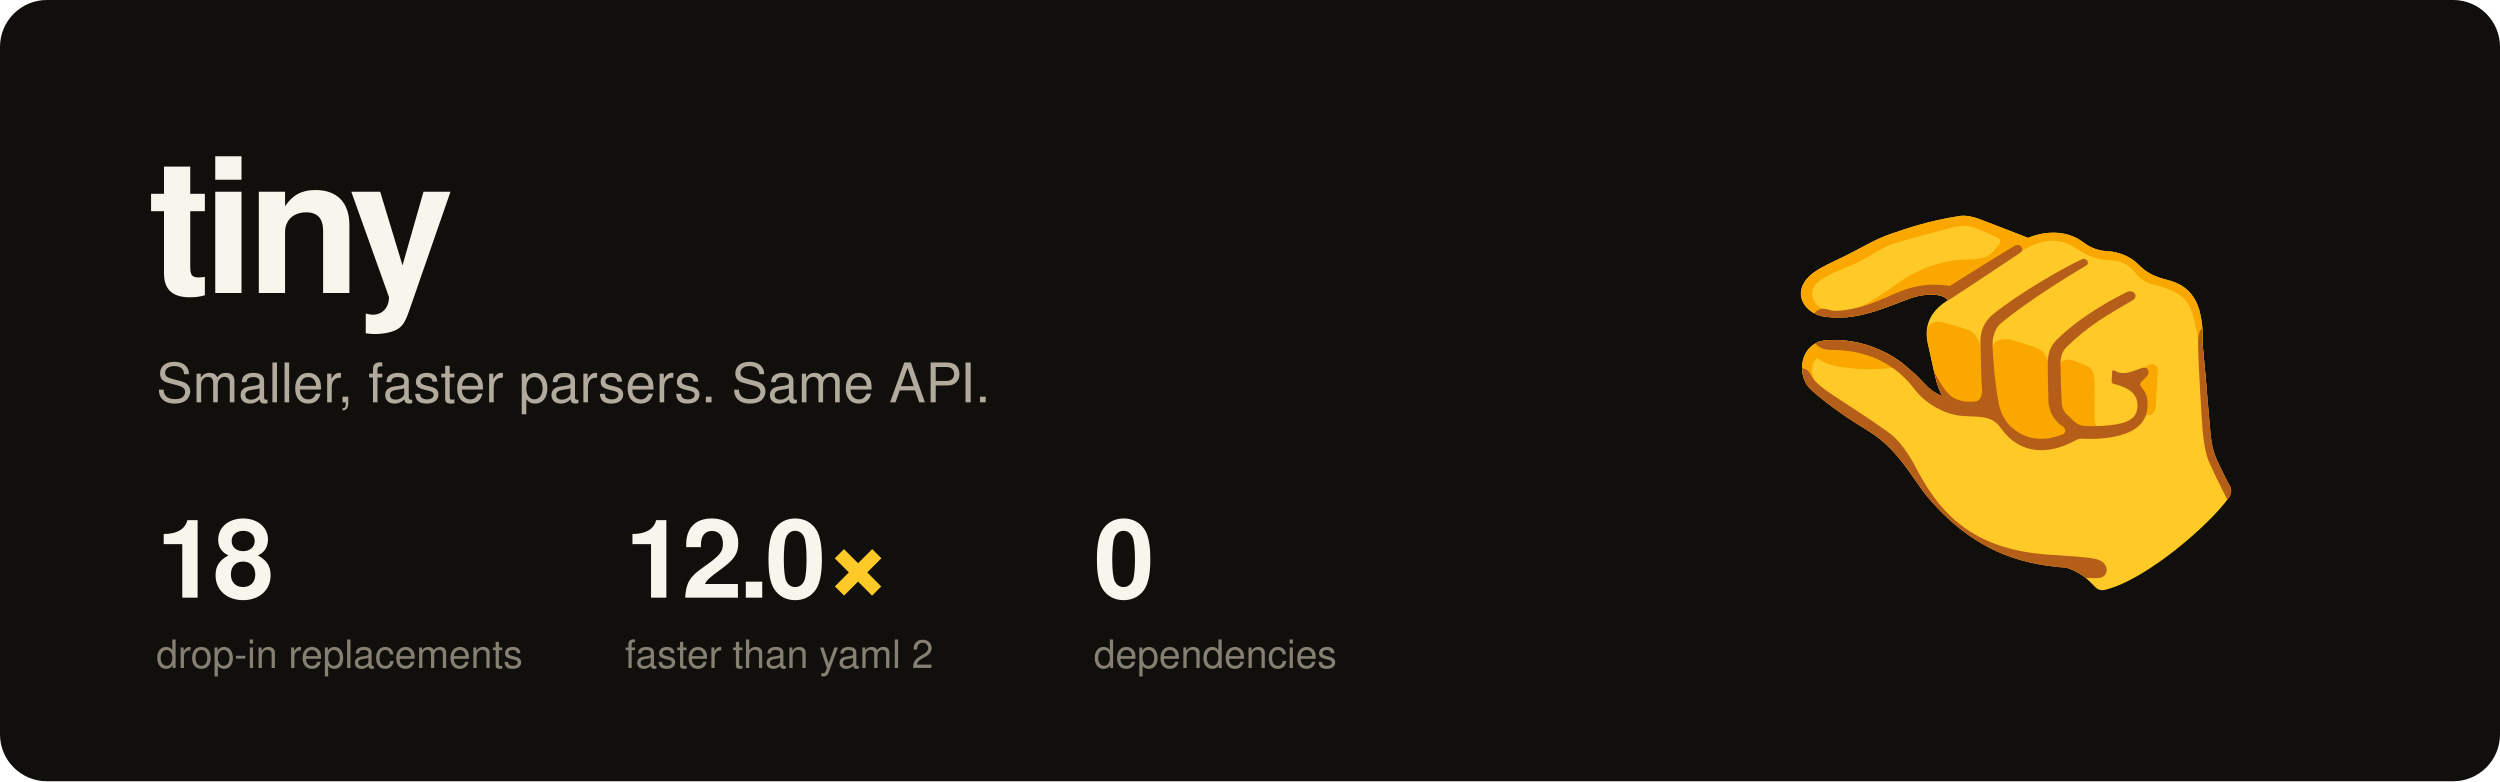
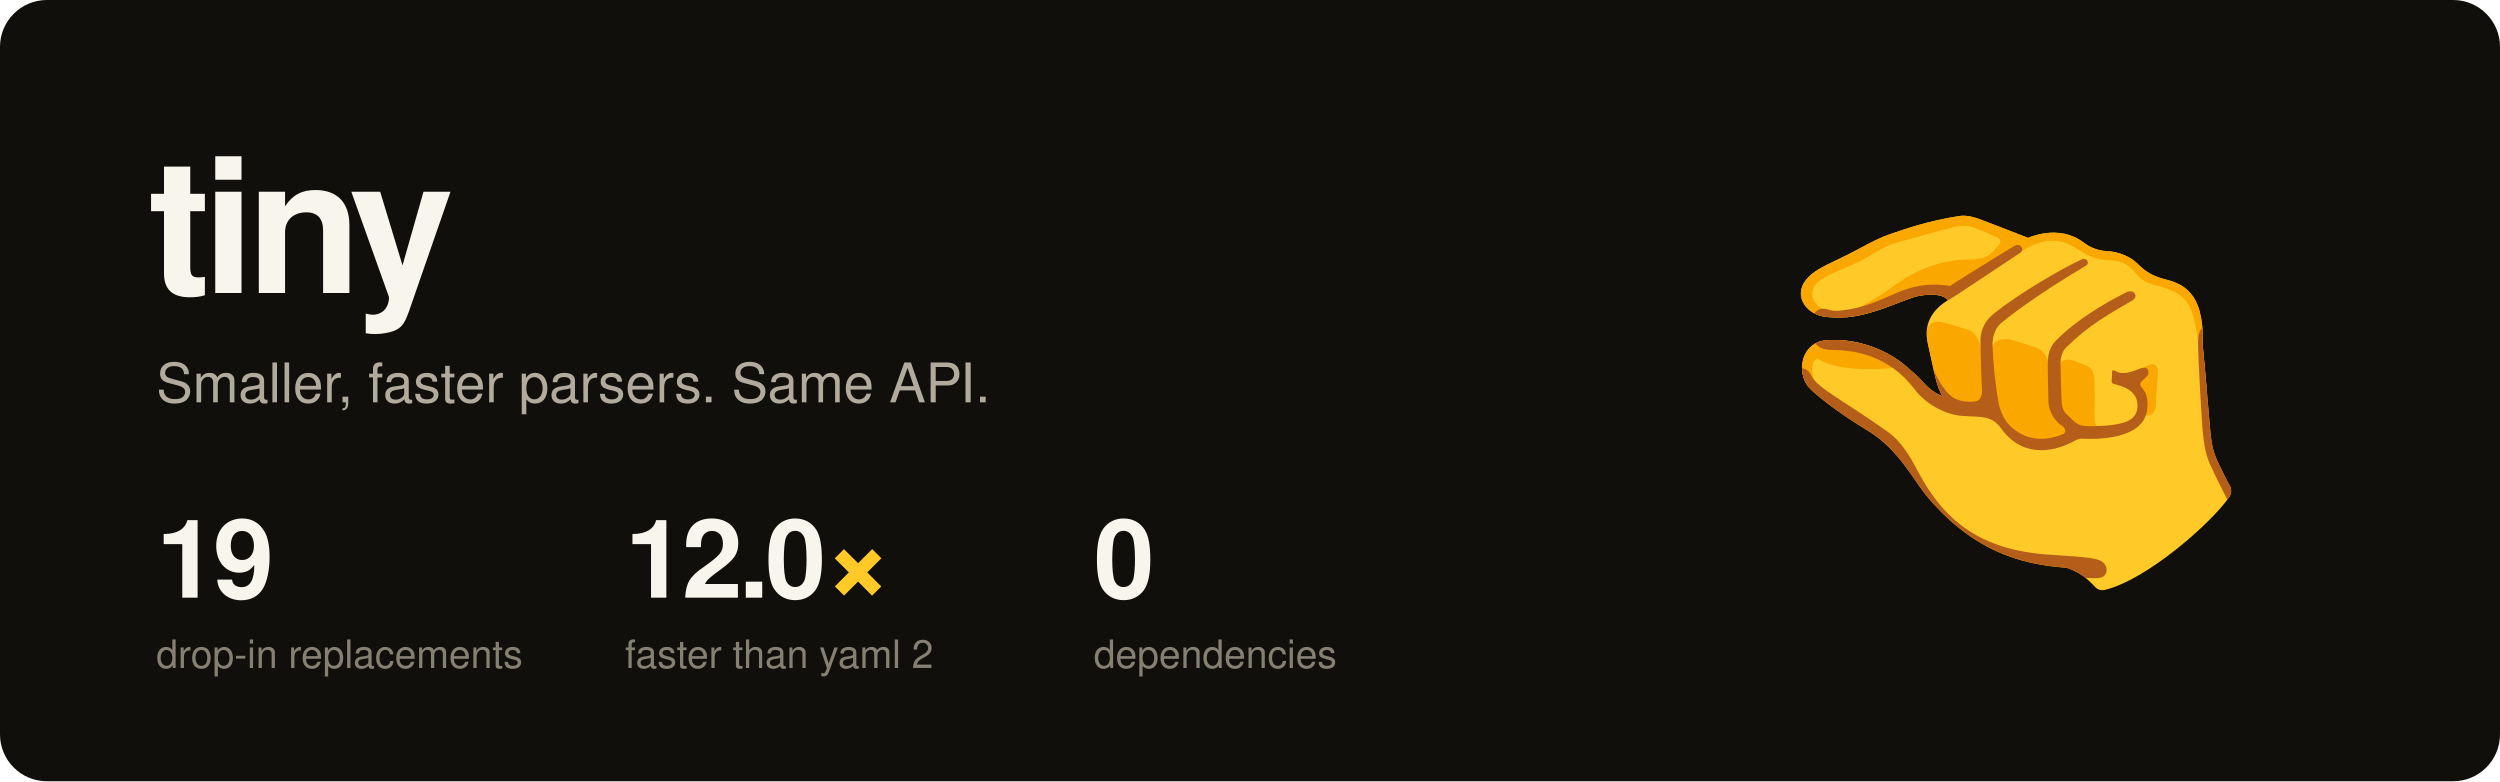
<svg xmlns="http://www.w3.org/2000/svg" width="1280" height="400" viewBox="0 0 1280 400" role="img" aria-labelledby="t">
  <clipPath id="frame">
    <rect width="1280" height="400" rx="24" />
  </clipPath>
  <g clip-path="url(#frame)">
    <rect width="1280" height="400" fill="#110f0c" />
    <g transform="translate(900 72) scale(2)">
      <clipPath id="hand">
        <path d="M47.3,65.5c-0.7-1.2-1.4-3-1.8-4.8c-0.4-1.4-1.6-7.3-2-8.9c-0.4-1.7-1.3-7,5.1-10.9c-1.2-2.1-6.5-1.6-9.1-0.7C33,42.5,25.1,46.5,16.7,45c-4.5-0.8-8.2-5.8-3.5-10.3c2.3-2.2,6.1-3.6,9.8-5.5c4-2,7-3.9,10.7-5.2c4.1-1.4,9.6-3.4,17.9-4.7c2-0.3,4,0.4,4.9,0.7c0.9,0.3,12.7,4.9,12.7,4.9s7.8-3.7,14.2,1.2c2.7,2,4.9,2.1,6,2.2c2.9,0.1,6.1,1.4,8,3.4c2,2,3.8,2.9,6.1,3.6c2.3,0.7,8.4,1.4,9.9,9.7c0.7,3.6,0.3,4.5,0.5,7.4c0.3,2.9,1,11.1,2,22.6c0.2,1.9,0.5,4.3,1.7,6.9s2.7,5.6,3.2,6.4s0.6,2.1-0.3,3.2c-4.5,6.4-20.7,20.8-31.6,23.5c-1.7,0.4-2.5-0.7-2.9-1.1c-0.5-0.4-2.4-3-6.8-4.5c-8.3-0.8-22.1-2.1-35.6-18c-3.9-4.6-7.4-12.2-15.2-17c-8.9-5.4-13.8-9.6-15.2-11.1c-2.9-3.1-2.7-9.8,2.4-11.8c2-0.8,13.5-1.6,23,6.8C43.5,62.4,42.7,63.3,47.3,65.5z" />
      </clipPath>
      <path fill="#ffca28" d="M47.3,65.5c-0.7-1.2-1.4-3-1.8-4.8c-0.4-1.4-1.6-7.3-2-8.9c-0.4-1.7-1.3-7,5.1-10.9c-1.2-2.1-6.5-1.6-9.1-0.7C33,42.5,25.1,46.5,16.7,45c-4.5-0.8-8.2-5.8-3.5-10.3c2.3-2.2,6.1-3.6,9.8-5.5c4-2,7-3.9,10.7-5.2c4.1-1.4,9.6-3.4,17.9-4.7c2-0.3,4,0.4,4.9,0.7c0.9,0.3,12.7,4.9,12.7,4.9s7.8-3.7,14.2,1.2c2.7,2,4.9,2.1,6,2.2c2.9,0.1,6.1,1.4,8,3.4c2,2,3.8,2.9,6.1,3.6c2.3,0.7,8.4,1.4,9.9,9.7c0.7,3.6,0.3,4.5,0.5,7.4c0.3,2.9,1,11.1,2,22.6c0.2,1.9,0.5,4.3,1.7,6.9s2.7,5.6,3.2,6.4s0.6,2.1-0.3,3.2c-4.5,6.4-20.7,20.8-31.6,23.5c-1.7,0.4-2.5-0.7-2.9-1.1c-0.5-0.4-2.4-3-6.8-4.5c-8.3-0.8-22.1-2.1-35.6-18c-3.9-4.6-7.4-12.2-15.2-17c-8.9-5.4-13.8-9.6-15.2-11.1c-2.9-3.1-2.7-9.8,2.4-11.8c2-0.8,13.5-1.6,23,6.8C43.5,62.4,42.7,63.3,47.3,65.5z" />
      <g clip-path="url(#hand)">
        <path fill="#faa700" d="M14.9,45.7c3.1,1.3,3.8-2.2,2.5-2.4c-2-0.3-5.1-3.5-2.5-6.6c1.8-2.1,7-3.8,10.4-5.4c4.2-2,6.4-4.1,10.3-5.2c2.8-0.8,11.5-3.2,13.1-3.6c2.5-0.6,4.3-1.2,7.3,0c1.9,0.7,4.4,1.9,5.1,2.2c0.7,0.3,1.4,1.1,0.7,1.9c-1.9,2.1-2.6,3.8-7.5,3.8s-12,1.2-19.6,6.9c-3.7,2.8-10.5,6.5-11.6,7c-1.1,0.6-0.9,1.9,0.3,1.6c1.2-0.2,17.8-2.3,18-2.3c0.2,0,23-13.1,25.1-14.6c4.7-3.3,9.7-4.7,14.4-1.8c2.3,1.4,4.8,3.3,8.9,3.4c6.7,0.1,6.2,4.6,10.6,6c4,1.2,8.9,1.9,10.7,7.2c1,2.8,2,7.9,2.7,19.3c3.7,0,4.8,0,4.8,0l-1.4-23.9L83.4,17.4l-33.2-2.6L5.7,33.5L10,46.1L14.9,45.7zM15.6,63.1c-1.9-2-2.5-6.2-0.3-7.4c4,3.4,16.8,3.2,21.3,2.1s1.6-4,1.6-4S19.6,45,10,51.1s-0.2,13.2,1.3,14.2S15.6,63.1,15.6,63.1zM97.9,59.1c1-1,1.4-1.3,2-1.6s2.7-0.8,2.5,1.9c-0.2,2.6-0.5,7.2-0.5,8.2s-0.5,3.6-3.5,2.5c-0.1-2.8,0.1-5.9-1.9-6.9S97.9,59.1,97.9,59.1zM88,74.2c-1-0.6-1.8-1.4-1.8-3.4s0.1-7.6,0-9.1c-0.1-1.6-0.2-3.3-2.1-4.1s-3-1.2-3.8-1.4s-2.7-0.5-3,1.6s-2.6,1.3-2.7,0.1c-0.2-1.3-0.7-4.1-3.8-5.1s-4.7-1.4-5.9-1.8c-1.3-0.4-5.1-0.5-5.1,2.9c0,3.1-2.5,1.6-2.6,0.2c-0.1-1.4-0.8-4.7-3.2-5.6c-3.1-1.1-5.5-1.7-6.9-2c-1.4-0.4-4,0-3.8,2.9c0.3,4.2,1.1,11.6,2.4,13.8s2,4.7,4.4,5.4s7.6,0.2,9.3,1.1c1.7,1,6.5,7.8,11.3,8.2c4.8,0.4,9.1-1.1,11.2-2.3c2.1-1.2,4.7-0.4,5.6-0.2C88.3,75.4,88,74.2,88,74.2z" />
        <path fill="#b55e19" d="M115,47.2c-1,0.7-2.3,0.7-2.3,4.7s1,20.8,1.2,22.6s0.5,5.4,1.8,8.2c1.2,2.8,5.7,11.6,5.7,11.6l3.7-3.3L115,47.2zM10.1,58.3c1.4-0.2,2.8,0.1,3.5,1.7c1.6,3.4,8.1,6.3,19.6,14.5c3.1,2.1,5.6,5.9,7.7,10C47.5,97,56.6,104.8,74.6,106c10.5,0.7,12.8,0.8,14.1,2.3c1.1,1.3,0.7,3.2-1,3.6s-9-0.4-9-0.4S62.4,110,59,109.3c-3.4-0.8-38.1-23.5-43.2-33.6s-7-13.1-7.6-14.5C7.6,59.8,10.1,58.3,10.1,58.3zM48.7,40.9c1.3-0.7,17.7-11.7,18.5-12.2c1.2-0.8,0-2.6-1.4-1.8c-1.1,0.6-13.9,8.5-16.6,10.3c-12.4-1.9-15.8,5-27.9,6.3c-1.5,0.2-2.6,0-3.4-0.3c-0.8-0.2-2.6-0.5-3.5,1.2c-1,1.7,4.4,3.3,8.6,3C27.1,47.3,46.8,42,48.7,40.9zM14.3,51.2c0.6,0.9,1.3,2.4,4.8,2.4c5.3,0,14.3,1.2,21,10c3,4,8.2,6.7,12.6,6.9c4.5,0.3,7.2-0.2,9.6,3.2c4.7,6.6,12,7,19.3,2.9c0.4-0.2,0.8-0.3,1.3-0.3c3.8,0.2,16,0.3,16.8-7.6c0.2-2.2,0.1-3.9-1.6-5.7c-0.3-0.4-0.3-0.9,0.1-1.3c0.7-0.7,1.3-1.2,1.6-1.6c0.4-0.6,0.4-2.6-1.8-1.8c-1.2,0.4-4.3,2-6.4,0.7c-0.4-0.2-0.9-0.4-0.9,0.2s-0.1,1.8-0.1,2.1s-0.2,0.8,0.6,1c1.7,0.5,6.2,1.4,6,5.8c-0.2,3.5-3,5-12.7,5c-1.2,0-2.5-0.2-3.6-1.3c-0.6-0.6-1.6-1.5-2-1.9s-1-1.3-1.1-2.8s-0.3-7.9-0.3-9.3c-0.1-2,0.3-3.8,1.6-5c5.8-5.7,10.7-8.3,16.8-11.9c1.7-1,0.4-3-1.5-2.1C92,40,83,44.5,76.4,51.1c-1.5,1.5-2,3.3-2.1,4.8c-0.2,1.4,0.1,9.9,0.1,10.9s0.5,3.2,1.9,4.8c0.7,0.8,1.2,1.2,1.6,1.4c0.9,0.6,1.2,1.8,0.1,2.2c-1.9,0.8-7.8,2.8-12.9-1.7c-1.8-1.5-2.9-3.8-3.4-6.1s-1.4-8.9-1.6-14.9c-0.1-2.2,0.7-4.6,2.2-5.8C69.7,40.6,80.5,34.1,84,32c1.2-0.7,0-2.2-1.1-1.6c-4.6,2.1-16.1,8.7-22.6,14c-1.4,1.1-3.4,3.3-3.3,7.2c0.1,3.6,0.2,9.8,0.4,12.3c0.1,1.4-0.6,2.6-1.4,2.8c-1.5,0.3-3.8,0.2-5.6-0.7c-2-1-4.9-4.7-7-11.8c-0.8-2.8-12.4-5.4-15.5-5.6s-14.2-1.4-14.1,0S14.3,51.2,14.3,51.2z" />
      </g>
    </g>
    <g font-family="ui-sans-serif, system-ui, -apple-system, 'Segoe UI', Helvetica, Arial, sans-serif">
      <text x="76" y="150" fill="#f8f5ec" font-size="96" font-weight="700" letter-spacing="-4">tiny</text>
      <text x="80" y="206" fill="#b1aa9d" font-size="28">Smaller, faster parsers. Same API.</text>
-       <text x="80" y="306" fill="#f8f5ec" font-size="56" font-weight="700" letter-spacing="-2">18</text>
+       <text x="80" y="306" fill="#f8f5ec" font-size="56" font-weight="700" letter-spacing="-2">19</text>
      <text x="80" y="342" fill="#868073" font-size="20">drop-in replacements</text>
      <text x="320" y="306" fill="#f8f5ec" font-size="56" font-weight="700" letter-spacing="-2">12.0<tspan fill="#ffca28">×</tspan>
      </text>
      <text x="320" y="342" fill="#868073" font-size="20">faster than yaml 2</text>
      <text x="560" y="306" fill="#f8f5ec" font-size="56" font-weight="700" letter-spacing="-2">0</text>
      <text x="560" y="342" fill="#868073" font-size="20">dependencies</text>
    </g>
  </g>
</svg>
